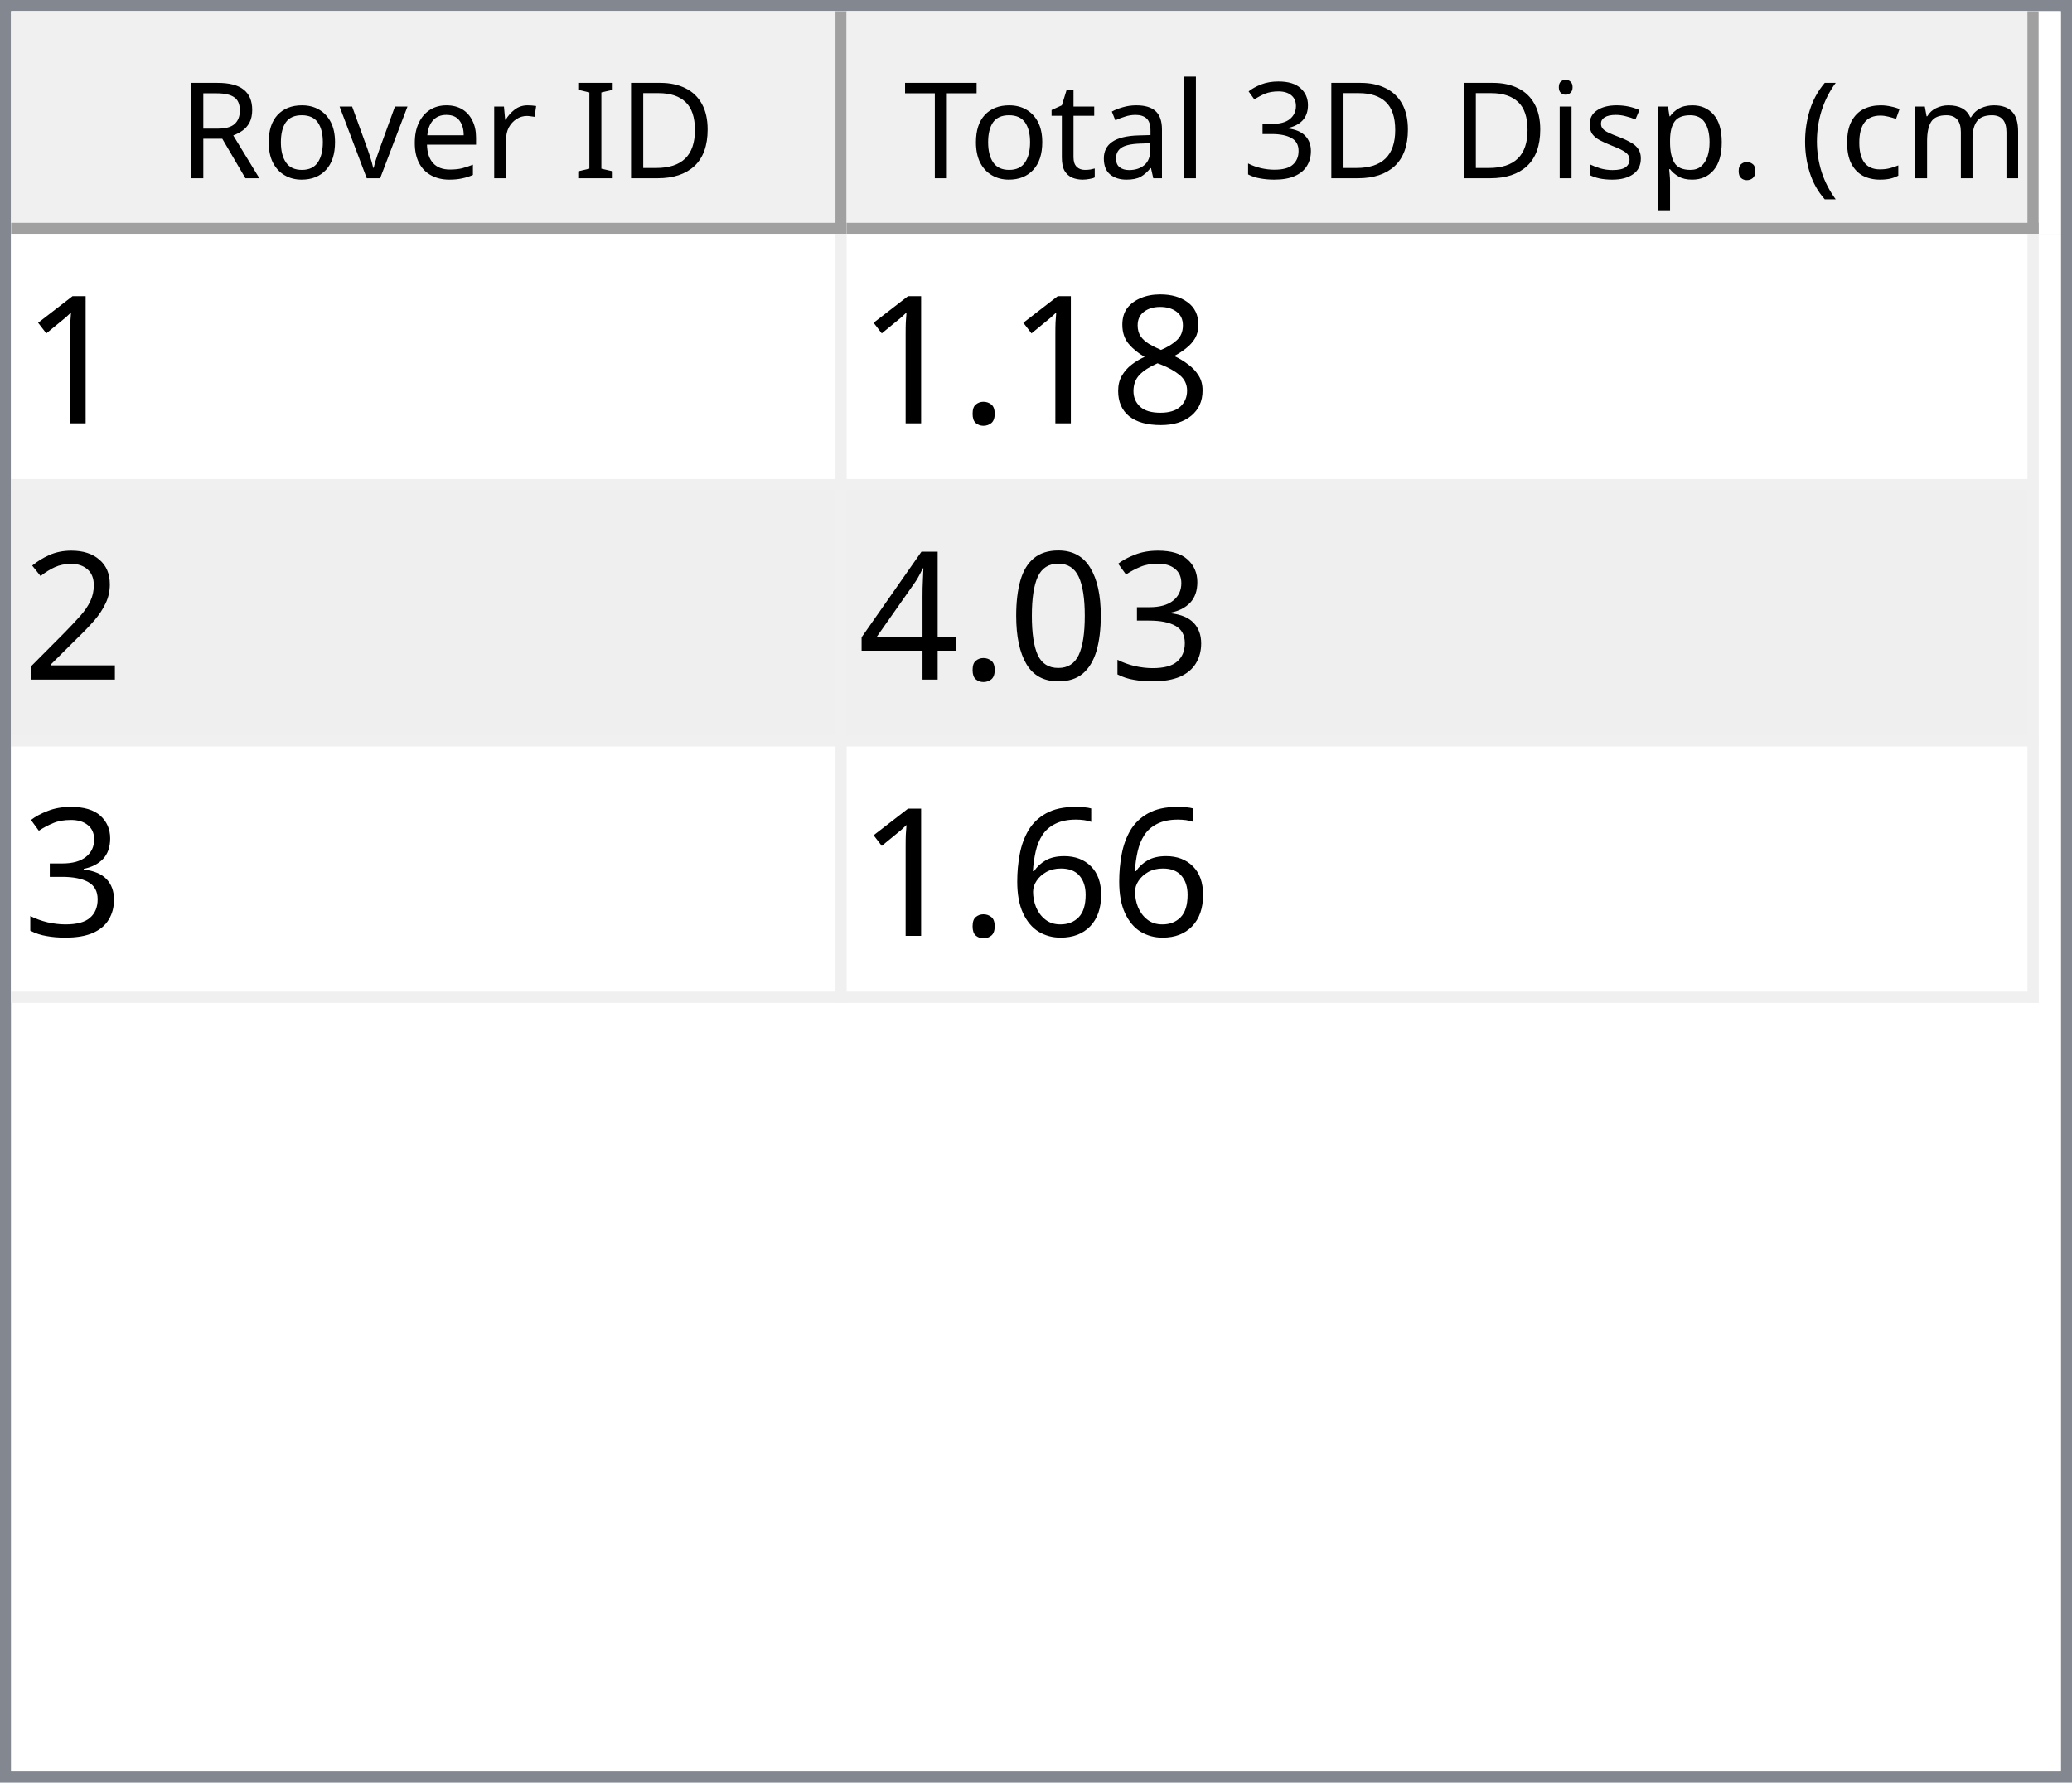
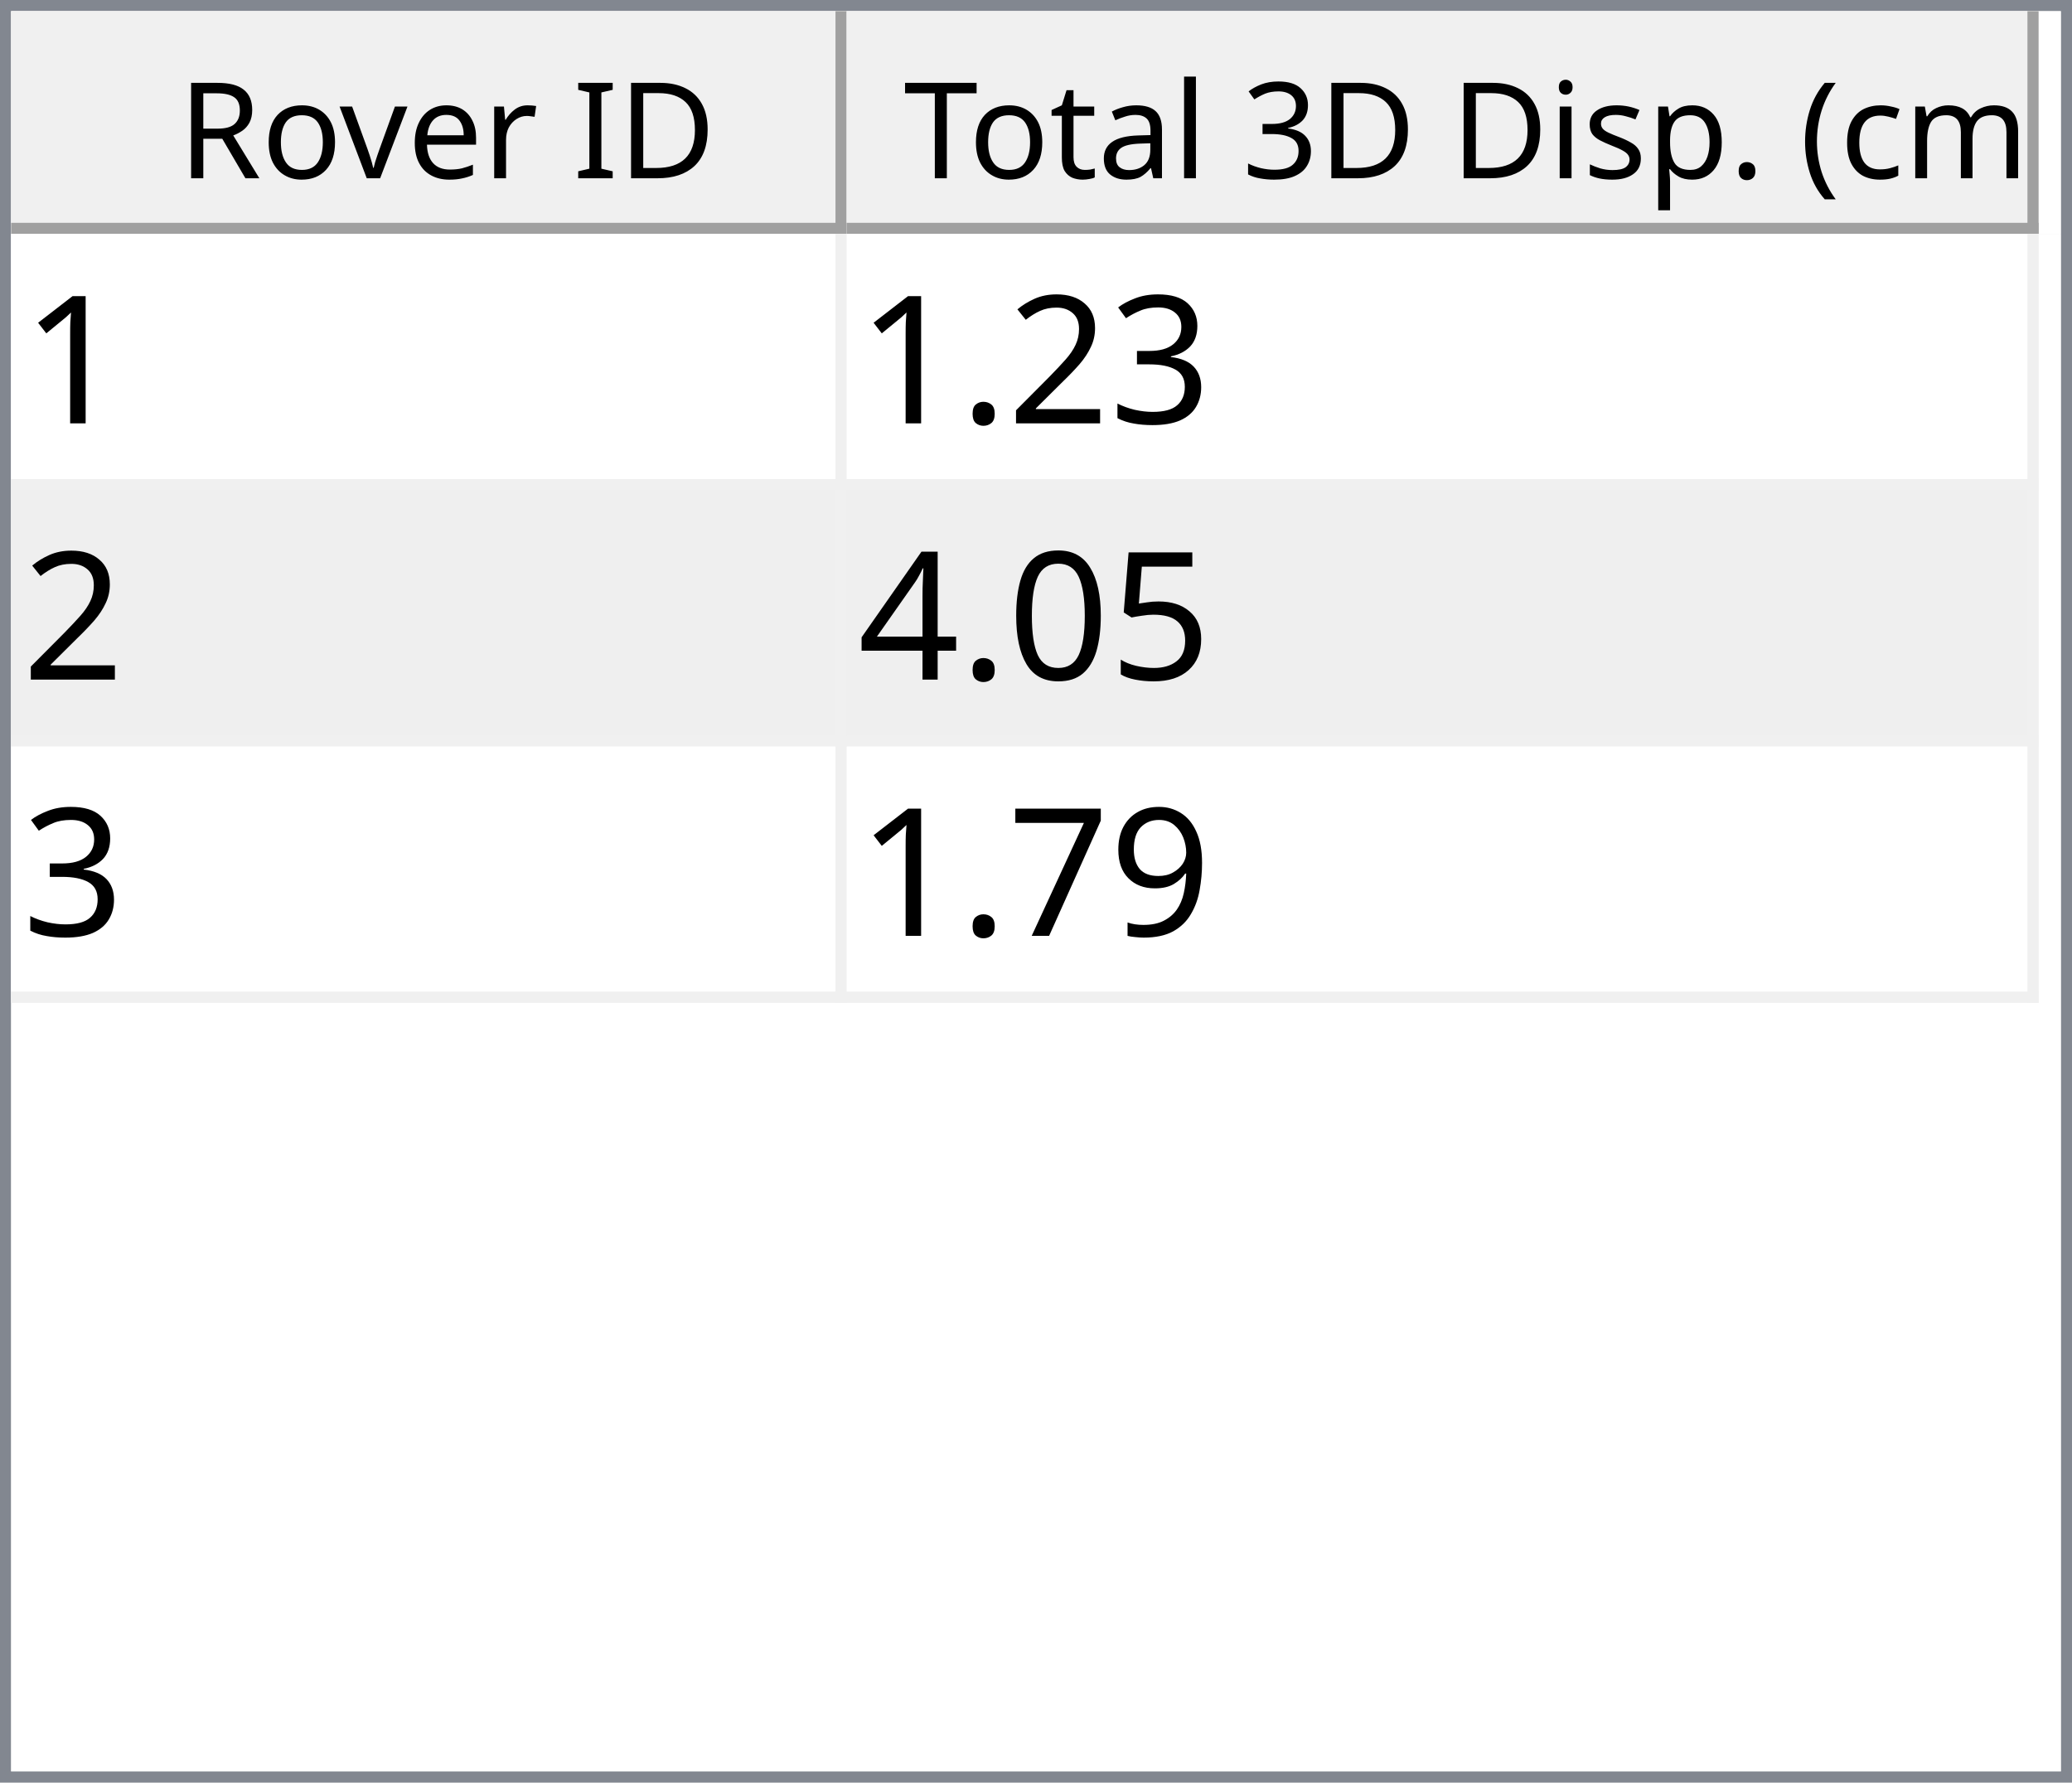
<svg xmlns="http://www.w3.org/2000/svg" style="fill-opacity:1; color-rendering:auto; color-interpolation:auto; text-rendering:auto; stroke:black; stroke-linecap:square; stroke-miterlimit:10; shape-rendering:auto; stroke-opacity:1; fill:black; stroke-dasharray:none; font-weight:normal; stroke-width:1; font-family:'Dialog'; font-style:normal; stroke-linejoin:miter; font-size:12px; stroke-dashoffset:0; image-rendering:auto;" width="186" height="160">
  <defs id="genericDefs" />
  <g>
    <defs id="defs1">
      <clipPath clipPathUnits="userSpaceOnUse" id="clipPath1">
        <path d="M0 0 L186 0 L186 160 L0 160 L0 0 Z" />
      </clipPath>
      <clipPath clipPathUnits="userSpaceOnUse" id="clipPath2">
        <path d="M0 0 L0 160 L186 160 L186 0 Z" />
      </clipPath>
      <clipPath clipPathUnits="userSpaceOnUse" id="clipPath3">
        <path d="M0 0 L0 20 L184 20 L184 0 Z" />
      </clipPath>
      <clipPath clipPathUnits="userSpaceOnUse" id="clipPath4">
        <path d="M0 0 L0 20 L75 20 L75 0 Z" />
      </clipPath>
      <clipPath clipPathUnits="userSpaceOnUse" id="clipPath5">
        <path d="M1 1 L1 19 L74 19 L74 1 Z" />
      </clipPath>
      <clipPath clipPathUnits="userSpaceOnUse" id="clipPath6">
        <path d="M0 0 L0 18 L73 18 L73 0 Z" />
      </clipPath>
      <clipPath clipPathUnits="userSpaceOnUse" id="clipPath7">
        <path d="M-0.5 -0.5 L-0.5 19.5 L74.5 19.5 L74.5 -0.5 Z" />
      </clipPath>
      <clipPath clipPathUnits="userSpaceOnUse" id="clipPath8">
        <path d="M0 0 L0 20 L107 20 L107 0 Z" />
      </clipPath>
      <clipPath clipPathUnits="userSpaceOnUse" id="clipPath9">
        <path d="M1 1 L1 19 L106 19 L106 1 Z" />
      </clipPath>
      <clipPath clipPathUnits="userSpaceOnUse" id="clipPath10">
        <path d="M0 0 L0 18 L105 18 L105 0 Z" />
      </clipPath>
      <clipPath clipPathUnits="userSpaceOnUse" id="clipPath11">
        <path d="M-0.5 -0.5 L-0.5 19.5 L106.5 19.5 L106.5 -0.5 Z" />
      </clipPath>
      <clipPath clipPathUnits="userSpaceOnUse" id="clipPath12">
        <path d="M0 0 L0 138 L184 138 L184 0 Z" />
      </clipPath>
      <clipPath clipPathUnits="userSpaceOnUse" id="clipPath13">
        <path d="M0 0 L0 69 L182 69 L182 0 Z" />
      </clipPath>
      <clipPath clipPathUnits="userSpaceOnUse" id="clipPath14">
        <path d="M-0.5 -0.5 L-0.5 68.5 L181.5 68.5 L181.5 -0.5 Z" />
      </clipPath>
      <clipPath clipPathUnits="userSpaceOnUse" id="clipPath15">
        <path d="M0 0 L0 22 L74 22 L74 0 Z" />
      </clipPath>
      <clipPath clipPathUnits="userSpaceOnUse" id="clipPath16">
        <path d="M0 0 L0 22 L106 22 L106 0 Z" />
      </clipPath>
      <font horiz-adv-x="64.551" id="font1">
        <font-face ascent="107.91" descent="25.098" units-per-em="100" style="font-style:normal; font-family:Segoe UI; font-weight:normal;" />
        <missing-glyph horiz-adv-x="64.551" d="M8.109 0 L8.109 68.266 L56.453 68.266 L56.453 0 L8.109 0 ZM15.328 7.234 L49.219 7.234 L49.219 61.031 L15.328 61.031 L15.328 7.234 Z" />
        <glyph unicode="D" horiz-adv-x="70.117" d="M9.188 0 L9.188 70.016 L28.516 70.016 Q65.531 70.016 65.531 35.891 Q65.531 19.672 55.25 9.836 Q44.969 0 27.734 0 L9.188 0 ZM17.391 62.594 L17.391 7.422 L27.828 7.422 Q41.609 7.422 49.273 14.797 Q56.938 22.172 56.938 35.688 Q56.938 62.594 28.328 62.594 L17.391 62.594 Z" />
        <glyph unicode="I" horiz-adv-x="26.611" d="M17.391 0 L9.188 0 L9.188 70.016 L17.391 70.016 L17.391 0 Z" />
        <glyph unicode=" " horiz-adv-x="27.393" d="" />
        <glyph unicode="r" horiz-adv-x="34.766" d="M34.188 41.891 Q32.078 43.5 28.125 43.5 Q23 43.5 19.555 38.672 Q16.109 33.844 16.109 25.484 L16.109 0 L8.109 0 L8.109 50 L16.109 50 L16.109 39.703 L16.312 39.703 Q18.016 44.969 21.531 47.922 Q25.047 50.875 29.391 50.875 Q32.516 50.875 34.188 50.203 L34.188 41.891 Z" />
        <glyph unicode="e" horiz-adv-x="52.295" d="M48.297 23 L12.984 23 Q13.188 14.656 17.484 10.109 Q21.781 5.562 29.297 5.562 Q37.75 5.562 44.828 11.141 L44.828 3.609 Q38.234 -1.172 27.391 -1.172 Q16.797 -1.172 10.742 5.641 Q4.688 12.453 4.688 24.812 Q4.688 36.469 11.305 43.82 Q17.922 51.172 27.734 51.172 Q37.547 51.172 42.922 44.828 Q48.297 38.484 48.297 27.203 L48.297 23 ZM40.094 29.781 Q40.047 36.719 36.75 40.578 Q33.453 44.438 27.594 44.438 Q21.922 44.438 17.969 40.383 Q14.016 36.328 13.094 29.781 L40.094 29.781 Z" />
        <glyph unicode="v" horiz-adv-x="47.9" d="M47.406 50 L27.484 0 L19.625 0 L0.688 50 L9.469 50 L22.172 13.672 Q23.578 9.672 23.922 6.688 L24.125 6.688 Q24.609 10.453 25.688 13.484 L38.969 50 L47.406 50 Z" />
        <glyph unicode="o" horiz-adv-x="58.594" d="M29 -1.172 Q17.922 -1.172 11.305 5.836 Q4.688 12.844 4.688 24.422 Q4.688 37.016 11.57 44.094 Q18.453 51.172 30.172 51.172 Q41.359 51.172 47.633 44.289 Q53.906 37.406 53.906 25.203 Q53.906 13.234 47.141 6.031 Q40.375 -1.172 29 -1.172 ZM29.594 44.438 Q21.875 44.438 17.383 39.188 Q12.891 33.938 12.891 24.703 Q12.891 15.828 17.43 10.695 Q21.969 5.562 29.594 5.562 Q37.359 5.562 41.531 10.594 Q45.703 15.625 45.703 24.906 Q45.703 34.281 41.531 39.359 Q37.359 44.438 29.594 44.438 Z" />
        <glyph unicode="R" horiz-adv-x="59.814" d="M59.375 0 L49.609 0 L37.891 19.625 Q36.281 22.359 34.766 24.289 Q33.25 26.219 31.664 27.438 Q30.078 28.656 28.25 29.219 Q26.422 29.781 24.125 29.781 L17.391 29.781 L17.391 0 L9.188 0 L9.188 70.016 L30.078 70.016 Q34.672 70.016 38.555 68.867 Q42.438 67.719 45.289 65.375 Q48.141 63.031 49.758 59.547 Q51.375 56.062 51.375 51.375 Q51.375 47.703 50.273 44.656 Q49.172 41.609 47.148 39.211 Q45.125 36.812 42.266 35.133 Q39.406 33.453 35.844 32.516 L35.844 32.328 Q37.594 31.547 38.891 30.547 Q40.188 29.547 41.359 28.18 Q42.531 26.812 43.68 25.078 Q44.828 23.344 46.234 21.047 L59.375 0 ZM17.391 62.594 L17.391 37.203 L28.516 37.203 Q31.594 37.203 34.203 38.133 Q36.812 39.062 38.719 40.797 Q40.625 42.531 41.703 45.047 Q42.781 47.562 42.781 50.688 Q42.781 56.297 39.141 59.445 Q35.5 62.594 28.609 62.594 L17.391 62.594 Z" />
        <glyph unicode=")" horiz-adv-x="30.176" d="M8.297 -15.922 L1.172 -15.922 Q16.406 2.344 16.406 26.812 Q16.406 51.469 1.078 70.016 L8.297 70.016 Q23.531 52.156 23.531 26.703 Q23.531 1.375 8.297 -15.922 Z" />
        <glyph unicode="m" horiz-adv-x="86.133" d="M79.109 0 L71.094 0 L71.094 28.719 Q71.094 37.016 68.531 40.727 Q65.969 44.438 59.906 44.438 Q54.781 44.438 51.195 39.75 Q47.609 35.062 47.609 28.516 L47.609 0 L39.594 0 L39.594 29.688 Q39.594 44.438 28.219 44.438 Q22.953 44.438 19.531 40.016 Q16.109 35.594 16.109 28.516 L16.109 0 L8.109 0 L8.109 50 L16.109 50 L16.109 42.094 L16.312 42.094 Q21.625 51.172 31.844 51.172 Q36.969 51.172 40.773 48.312 Q44.578 45.453 46 40.828 Q51.562 51.172 62.594 51.172 Q79.109 51.172 79.109 30.812 L79.109 0 Z" />
        <glyph unicode="c" horiz-adv-x="46.191" d="M42.188 2.297 Q36.422 -1.172 28.516 -1.172 Q17.828 -1.172 11.258 5.789 Q4.688 12.75 4.688 23.828 Q4.688 36.188 11.766 43.68 Q18.844 51.172 30.672 51.172 Q37.25 51.172 42.281 48.734 L42.281 40.531 Q36.719 44.438 30.375 44.438 Q22.703 44.438 17.797 38.945 Q12.891 33.453 12.891 24.516 Q12.891 15.719 17.508 10.641 Q22.125 5.562 29.891 5.562 Q36.422 5.562 42.188 9.906 L42.188 2.297 Z" />
        <glyph unicode="(" horiz-adv-x="30.176" d="M29.109 -15.922 L21.969 -15.922 Q6.844 1.375 6.844 26.703 Q6.844 52.156 21.969 70.016 L29.203 70.016 Q13.875 51.469 13.875 26.812 Q13.875 2.344 29.109 -15.922 Z" />
        <glyph unicode="." horiz-adv-x="21.68" d="M10.891 -1.078 Q8.641 -1.078 7.055 0.539 Q5.469 2.156 5.469 4.391 Q5.469 6.641 7.055 8.273 Q8.641 9.906 10.891 9.906 Q13.188 9.906 14.797 8.273 Q16.406 6.641 16.406 4.391 Q16.406 2.156 14.797 0.539 Q13.188 -1.078 10.891 -1.078 Z" />
        <glyph unicode="p" horiz-adv-x="58.789" d="M16.312 7.234 L16.109 7.234 L16.109 -23 L8.109 -23 L8.109 50 L16.109 50 L16.109 41.219 L16.312 41.219 Q22.219 51.172 33.594 51.172 Q43.266 51.172 48.688 44.461 Q54.109 37.75 54.109 26.469 Q54.109 13.922 48 6.375 Q41.891 -1.172 31.297 -1.172 Q21.578 -1.172 16.312 7.234 ZM16.109 27.391 L16.109 20.406 Q16.109 14.203 20.141 9.883 Q24.172 5.562 30.375 5.562 Q37.641 5.562 41.773 11.133 Q45.906 16.703 45.906 26.609 Q45.906 34.969 42.047 39.703 Q38.188 44.438 31.594 44.438 Q24.609 44.438 20.359 39.578 Q16.109 34.719 16.109 27.391 Z" />
        <glyph unicode="s" horiz-adv-x="42.432" d="M5.078 1.812 L5.078 10.406 Q11.625 5.562 19.484 5.562 Q30.031 5.562 30.031 12.594 Q30.031 14.594 29.125 15.992 Q28.219 17.391 26.68 18.461 Q25.141 19.531 23.07 20.383 Q21 21.234 18.609 22.172 Q15.281 23.484 12.766 24.828 Q10.25 26.172 8.57 27.859 Q6.891 29.547 6.031 31.695 Q5.172 33.844 5.172 36.719 Q5.172 40.234 6.789 42.945 Q8.406 45.656 11.086 47.484 Q13.766 49.312 17.211 50.242 Q20.656 51.172 24.312 51.172 Q30.812 51.172 35.938 48.922 L35.938 40.828 Q30.422 44.438 23.25 44.438 Q21 44.438 19.195 43.922 Q17.391 43.406 16.094 42.477 Q14.797 41.547 14.086 40.258 Q13.375 38.969 13.375 37.406 Q13.375 35.453 14.086 34.133 Q14.797 32.812 16.164 31.789 Q17.531 30.766 19.484 29.938 Q21.438 29.109 23.922 28.125 Q27.25 26.859 29.883 25.516 Q32.516 24.172 34.375 22.484 Q36.234 20.797 37.234 18.602 Q38.234 16.406 38.234 13.375 Q38.234 9.672 36.602 6.938 Q34.969 4.203 32.234 2.398 Q29.5 0.594 25.93 -0.289 Q22.359 -1.172 18.453 -1.172 Q10.75 -1.172 5.078 1.812 Z" />
        <glyph unicode="i" horiz-adv-x="24.219" d="M12.203 62.703 Q10.062 62.703 8.547 64.164 Q7.031 65.625 7.031 67.875 Q7.031 70.125 8.547 71.609 Q10.062 73.094 12.203 73.094 Q14.406 73.094 15.945 71.609 Q17.484 70.125 17.484 67.875 Q17.484 65.719 15.945 64.211 Q14.406 62.703 12.203 62.703 ZM16.109 0 L8.109 0 L8.109 50 L16.109 50 L16.109 0 Z" />
        <glyph unicode="3" horiz-adv-x="53.906" d="M46.531 19.828 Q46.531 15.094 44.75 11.211 Q42.969 7.328 39.719 4.57 Q36.469 1.812 31.93 0.297 Q27.391 -1.219 21.922 -1.219 Q11.922 -1.219 6 2.594 L6 11.188 Q13.094 5.609 22.219 5.609 Q25.875 5.609 28.828 6.539 Q31.781 7.469 33.906 9.227 Q36.031 10.984 37.18 13.477 Q38.328 15.969 38.328 19.094 Q38.328 32.812 18.797 32.812 L12.984 32.812 L12.984 39.594 L18.5 39.594 Q35.797 39.594 35.797 52.484 Q35.797 64.406 22.609 64.406 Q15.188 64.406 8.688 59.422 L8.688 67.188 Q15.375 71.188 24.609 71.188 Q29 71.188 32.57 69.969 Q36.141 68.75 38.68 66.555 Q41.219 64.359 42.609 61.281 Q44 58.203 44 54.5 Q44 40.672 30.031 36.719 L30.031 36.531 Q33.594 36.141 36.625 34.797 Q39.656 33.453 41.852 31.305 Q44.047 29.156 45.289 26.25 Q46.531 23.344 46.531 19.828 Z" />
        <glyph unicode="l" horiz-adv-x="24.219" d="M16.109 0 L8.109 0 L8.109 74.031 L16.109 74.031 L16.109 0 Z" />
        <glyph unicode="a" horiz-adv-x="50.879" d="M43.891 0 L35.891 0 L35.891 7.812 L35.688 7.812 Q30.469 -1.172 20.312 -1.172 Q12.844 -1.172 8.617 2.781 Q4.391 6.734 4.391 13.281 Q4.391 27.297 20.906 29.594 L35.891 31.688 Q35.891 44.438 25.594 44.438 Q16.547 44.438 9.281 38.281 L9.281 46.484 Q16.656 51.172 26.266 51.172 Q43.891 51.172 43.891 32.516 L43.891 0 ZM35.891 25.297 L23.828 23.641 Q18.266 22.859 15.43 20.875 Q12.594 18.891 12.594 13.875 Q12.594 10.203 15.211 7.883 Q17.828 5.562 22.172 5.562 Q28.125 5.562 32.008 9.742 Q35.891 13.922 35.891 20.312 L35.891 25.297 Z" />
        <glyph unicode="t" horiz-adv-x="33.887" d="M31.297 0.484 Q28.469 -1.078 23.828 -1.078 Q10.688 -1.078 10.688 13.578 L10.688 43.172 L2.094 43.172 L2.094 50 L10.688 50 L10.688 62.203 L18.703 64.797 L18.703 50 L31.297 50 L31.297 43.172 L18.703 43.172 L18.703 14.984 Q18.703 9.969 20.414 7.82 Q22.125 5.672 26.078 5.672 Q29.109 5.672 31.297 7.328 L31.297 0.484 Z" />
        <glyph unicode="T" horiz-adv-x="52.393" d="M50.594 62.594 L30.375 62.594 L30.375 0 L22.172 0 L22.172 62.594 L2 62.594 L2 70.016 L50.594 70.016 L50.594 62.594 Z" />
      </font>
      <font horiz-adv-x="75.0" id="font2">
        <font-face ascent="100.537" descent="21.973" units-per-em="100" style="font-style:normal; font-family:sans-serif; font-weight:normal;" />
        <missing-glyph horiz-adv-x="75.0" d="M12.5 0 L12.5 62.5 L62.5 62.5 L62.5 0 L12.5 0 ZM14.062 1.562 L60.938 1.562 L60.938 60.938 L14.062 60.938 L14.062 1.562 Z" />
        <glyph unicode="1" horiz-adv-x="55.615" d="M37.25 0 L28.469 0 L28.469 56 Q25.297 52.984 20.141 49.953 Q14.984 46.922 10.891 45.406 L10.891 53.906 Q18.266 57.375 23.781 62.305 Q29.297 67.234 31.594 71.875 L37.25 71.875 L37.25 0 Z" />
-         <glyph unicode="8" horiz-adv-x="55.615" d="M17.672 38.812 Q12.203 40.828 9.57 44.539 Q6.938 48.25 6.938 53.422 Q6.938 61.234 12.555 66.555 Q18.172 71.875 27.484 71.875 Q36.859 71.875 42.578 66.43 Q48.297 60.984 48.297 53.172 Q48.297 48.188 45.68 44.508 Q43.062 40.828 37.75 38.812 Q44.344 36.672 47.781 31.883 Q51.219 27.094 51.219 20.453 Q51.219 11.281 44.727 5.031 Q38.234 -1.219 27.641 -1.219 Q17.047 -1.219 10.547 5.055 Q4.047 11.328 4.047 20.703 Q4.047 27.688 7.594 32.398 Q11.141 37.109 17.672 38.812 ZM15.922 53.719 Q15.922 48.641 19.195 45.414 Q22.469 42.188 27.688 42.188 Q32.766 42.188 36.016 45.383 Q39.266 48.578 39.266 53.219 Q39.266 58.062 35.914 61.359 Q32.562 64.656 27.594 64.656 Q22.562 64.656 19.242 61.43 Q15.922 58.203 15.922 53.719 ZM13.094 20.656 Q13.094 16.891 14.875 13.375 Q16.656 9.859 20.172 7.93 Q23.688 6 27.734 6 Q34.031 6 38.133 10.055 Q42.234 14.109 42.234 20.359 Q42.234 26.703 38.016 30.859 Q33.797 35.016 27.438 35.016 Q21.234 35.016 17.164 30.914 Q13.094 26.812 13.094 20.656 Z" />
+         <glyph unicode="3" horiz-adv-x="55.615" d="M4.203 18.891 L12.984 20.062 Q14.5 12.594 18.141 9.297 Q21.781 6 27 6 Q33.203 6 37.477 10.297 Q41.75 14.594 41.75 20.953 Q41.75 27 37.797 30.93 Q33.844 34.859 27.734 34.859 Q25.25 34.859 21.531 33.891 L22.516 41.609 Q23.391 41.5 23.922 41.5 Q29.547 41.5 34.039 44.43 Q38.531 47.359 38.531 53.469 Q38.531 58.297 35.258 61.477 Q31.984 64.656 26.812 64.656 Q21.688 64.656 18.266 61.43 Q14.844 58.203 13.875 51.766 L5.078 53.328 Q6.688 62.156 12.398 67.016 Q18.109 71.875 26.609 71.875 Q32.469 71.875 37.398 69.359 Q42.328 66.844 44.945 62.5 Q47.562 58.156 47.562 53.266 Q47.562 48.641 45.07 44.828 Q42.578 41.016 37.703 38.766 Q44.047 37.312 47.562 32.695 Q51.078 28.078 51.078 21.141 Q51.078 11.766 44.242 5.25 Q37.406 -1.266 26.953 -1.266 Q17.531 -1.266 11.305 4.352 Q5.078 9.969 4.203 18.891 Z" />
+         <glyph unicode="2" horiz-adv-x="55.615" d="M50.344 8.453 L50.344 0 L3.031 0 Q2.938 3.172 4.047 6.109 Q5.859 10.938 9.836 15.625 Q13.812 20.312 21.344 26.469 Q33.016 36.031 37.117 41.625 Q41.219 47.219 41.219 52.203 Q41.219 57.422 37.477 61.008 Q33.734 64.594 27.734 64.594 Q21.391 64.594 17.578 60.789 Q13.766 56.984 13.719 50.25 L4.688 51.172 Q5.609 61.281 11.664 66.578 Q17.719 71.875 27.938 71.875 Q38.234 71.875 44.242 66.164 Q50.25 60.453 50.25 52 Q50.25 47.703 48.492 43.555 Q46.734 39.406 42.656 34.812 Q38.578 30.219 29.109 22.219 Q21.188 15.578 18.945 13.211 Q16.703 10.844 15.234 8.453 L50.344 8.453 Z" />
        <glyph unicode="." horiz-adv-x="27.783" d="M9.078 0 L9.078 10.016 L19.094 10.016 L19.094 0 L9.078 0 Z" />
-         <glyph unicode="2" horiz-adv-x="55.615" d="M50.344 8.453 L50.344 0 L3.031 0 Q2.938 3.172 4.047 6.109 Q5.859 10.938 9.836 15.625 Q13.812 20.312 21.344 26.469 Q33.016 36.031 37.117 41.625 Q41.219 47.219 41.219 52.203 Q41.219 57.422 37.477 61.008 Q33.734 64.594 27.734 64.594 Q21.391 64.594 17.578 60.789 Q13.766 56.984 13.719 50.25 L4.688 51.172 Q5.609 61.281 11.664 66.578 Q17.719 71.875 27.938 71.875 Q38.234 71.875 44.242 66.164 Q50.25 60.453 50.25 52 Q50.25 47.703 48.492 43.555 Q46.734 39.406 42.656 34.812 Q38.578 30.219 29.109 22.219 Q21.188 15.578 18.945 13.211 Q16.703 10.844 15.234 8.453 L50.344 8.453 Z" />
-         <glyph unicode="3" horiz-adv-x="55.615" d="M4.203 18.891 L12.984 20.062 Q14.5 12.594 18.141 9.297 Q21.781 6 27 6 Q33.203 6 37.477 10.297 Q41.75 14.594 41.75 20.953 Q41.75 27 37.797 30.93 Q33.844 34.859 27.734 34.859 Q25.25 34.859 21.531 33.891 L22.516 41.609 Q23.391 41.5 23.922 41.5 Q29.547 41.5 34.039 44.43 Q38.531 47.359 38.531 53.469 Q38.531 58.297 35.258 61.477 Q31.984 64.656 26.812 64.656 Q21.688 64.656 18.266 61.43 Q14.844 58.203 13.875 51.766 L5.078 53.328 Q6.688 62.156 12.398 67.016 Q18.109 71.875 26.609 71.875 Q32.469 71.875 37.398 69.359 Q42.328 66.844 44.945 62.5 Q47.562 58.156 47.562 53.266 Q47.562 48.641 45.07 44.828 Q42.578 41.016 37.703 38.766 Q44.047 37.312 47.562 32.695 Q51.078 28.078 51.078 21.141 Q51.078 11.766 44.242 5.25 Q37.406 -1.266 26.953 -1.266 Q17.531 -1.266 11.305 4.352 Q5.078 9.969 4.203 18.891 Z" />
+         <glyph unicode="5" horiz-adv-x="55.615" d="M4.156 18.75 L13.375 19.531 Q14.406 12.797 18.141 9.398 Q21.875 6 27.156 6 Q33.5 6 37.891 10.789 Q42.281 15.578 42.281 23.484 Q42.281 31 38.062 35.352 Q33.844 39.703 27 39.703 Q22.75 39.703 19.336 37.773 Q15.922 35.844 13.969 32.766 L5.719 33.844 L12.641 70.609 L48.25 70.609 L48.25 62.203 L19.672 62.203 L15.828 42.969 Q22.266 47.469 29.344 47.469 Q38.719 47.469 45.164 40.969 Q51.609 34.469 51.609 24.266 Q51.609 14.547 45.953 7.469 Q39.062 -1.219 27.156 -1.219 Q17.391 -1.219 11.211 4.25 Q5.031 9.719 4.156 18.75 Z" />
        <glyph unicode="0" horiz-adv-x="55.615" d="M4.156 35.297 Q4.156 48 6.766 55.742 Q9.375 63.484 14.523 67.68 Q19.672 71.875 27.484 71.875 Q33.25 71.875 37.594 69.555 Q41.938 67.234 44.773 62.867 Q47.609 58.5 49.219 52.227 Q50.828 45.953 50.828 35.297 Q50.828 22.703 48.242 14.969 Q45.656 7.234 40.508 3.008 Q35.359 -1.219 27.484 -1.219 Q17.141 -1.219 11.234 6.203 Q4.156 15.141 4.156 35.297 ZM13.188 35.297 Q13.188 17.672 17.312 11.836 Q21.438 6 27.484 6 Q33.547 6 37.672 11.859 Q41.797 17.719 41.797 35.297 Q41.797 52.984 37.672 58.789 Q33.547 64.594 27.391 64.594 Q21.344 64.594 17.719 59.469 Q13.188 52.938 13.188 35.297 Z" />
        <glyph unicode="4" horiz-adv-x="55.615" d="M32.328 0 L32.328 17.141 L1.266 17.141 L1.266 25.203 L33.938 71.578 L41.109 71.578 L41.109 25.203 L50.781 25.203 L50.781 17.141 L41.109 17.141 L41.109 0 L32.328 0 ZM32.328 25.203 L32.328 57.469 L9.906 25.203 L32.328 25.203 Z" />
-         <glyph unicode="6" horiz-adv-x="55.615" d="M49.75 54.047 L41.016 53.375 Q39.844 58.547 37.703 60.891 Q34.125 64.656 28.906 64.656 Q24.703 64.656 21.531 62.312 Q17.391 59.281 14.992 53.469 Q12.594 47.656 12.5 36.922 Q15.672 41.75 20.266 44.094 Q24.859 46.438 29.891 46.438 Q38.672 46.438 44.852 39.969 Q51.031 33.5 51.031 23.25 Q51.031 16.5 48.125 10.719 Q45.219 4.938 40.141 1.859 Q35.062 -1.219 28.609 -1.219 Q17.625 -1.219 10.695 6.859 Q3.766 14.938 3.766 33.5 Q3.766 54.25 11.422 63.672 Q18.109 71.875 29.438 71.875 Q37.891 71.875 43.289 67.141 Q48.688 62.406 49.75 54.047 ZM13.875 23.188 Q13.875 18.656 15.797 14.508 Q17.719 10.359 21.188 8.18 Q24.656 6 28.469 6 Q34.031 6 38.039 10.492 Q42.047 14.984 42.047 22.703 Q42.047 30.125 38.086 34.398 Q34.125 38.672 28.125 38.672 Q22.172 38.672 18.023 34.398 Q13.875 30.125 13.875 23.188 Z" />
+         <glyph unicode="9" horiz-adv-x="55.615" d="M5.469 16.547 L13.922 17.328 Q14.984 11.375 18.016 8.688 Q21.047 6 25.781 6 Q29.828 6 32.883 7.859 Q35.938 9.719 37.891 12.82 Q39.844 15.922 41.164 21.195 Q42.484 26.469 42.484 31.938 Q42.484 32.516 42.438 33.688 Q39.797 29.5 35.234 26.883 Q30.672 24.266 25.344 24.266 Q16.453 24.266 10.305 30.711 Q4.156 37.156 4.156 47.703 Q4.156 58.594 10.578 65.234 Q17 71.875 26.656 71.875 Q33.641 71.875 39.43 68.117 Q45.219 64.359 48.219 57.398 Q51.219 50.438 51.219 37.25 Q51.219 23.531 48.242 15.406 Q45.266 7.281 39.383 3.031 Q33.5 -1.219 25.594 -1.219 Q17.188 -1.219 11.867 3.445 Q6.547 8.109 5.469 16.547 ZM41.453 48.141 Q41.453 55.719 37.43 60.156 Q33.406 64.594 27.734 64.594 Q21.875 64.594 17.531 59.812 Q13.188 55.031 13.188 47.406 Q13.188 40.578 17.312 36.305 Q21.438 32.031 27.484 32.031 Q33.594 32.031 37.523 36.305 Q41.453 40.578 41.453 48.141 Z" />
+         <glyph unicode="7" horiz-adv-x="55.615" d="M4.734 62.203 L4.734 70.656 L51.078 70.656 L51.078 63.812 Q44.234 56.547 37.523 44.484 Q30.812 32.422 27.156 19.672 Q24.516 10.688 23.781 0 L14.75 0 Q14.891 8.453 18.062 20.414 Q21.234 32.375 27.172 43.484 Q33.109 54.594 39.797 62.203 L4.734 62.203 Z" />
      </font>
    </defs>
    <g style="fill:white; stroke:white;">
      <rect x="0" y="0" width="186" style="clip-path:url(#clipPath1); stroke:none;" height="160" />
    </g>
    <g style="fill:white; text-rendering:optimizeSpeed; color-rendering:optimizeSpeed; image-rendering:optimizeSpeed; shape-rendering:crispEdges; stroke:white; color-interpolation:sRGB;">
      <rect x="0" width="186" height="160" y="0" style="stroke:none;" />
      <path style="stroke:none;" d="M0 160 L186 160 L186 0 L0 0 Z" />
    </g>
    <g style="fill:rgb(240,240,240); font-family:'Segoe UI'; stroke:rgb(240,240,240);">
      <rect x="0" y="0" width="186" style="clip-path:url(#clipPath2); stroke:none;" height="160" />
    </g>
    <g style="fill:rgb(130,135,144); font-family:'Segoe UI'; stroke:rgb(130,135,144);">
      <path d="M0 0 L186 0 L186 160 L0 160 L0 0 ZM1 1 L185 1 L185 159 L1 159 L1 1 Z" style="fill-rule:evenodd; clip-path:url(#clipPath2); stroke:none;" />
    </g>
    <g style="fill:white; font-family:'Segoe UI'; stroke:white;" transform="translate(1,1)">
      <rect x="0" y="0" width="184" style="clip-path:url(#clipPath3); stroke:none;" height="20" />
    </g>
    <g style="fill:rgb(240,240,240); font-family:'Segoe UI'; stroke:rgb(240,240,240);" transform="translate(1,1)">
      <rect x="0" y="0" width="75" style="clip-path:url(#clipPath4); stroke:none;" height="20" />
    </g>
    <g style="font-family:'Segoe UI';" transform="translate(2,2)">
      <text x="14" xml:space="preserve" y="14" style="clip-path:url(#clipPath6); stroke:none;">Rover ID</text>
    </g>
    <g style="fill:rgb(160,160,160); font-family:'Segoe UI'; stroke:rgb(160,160,160); stroke-linejoin:bevel;" transform="translate(1.5,1.5)">
      <line x1="74" x2="74" y1="0" style="fill:none; clip-path:url(#clipPath7);" y2="19" />
    </g>
    <g style="fill:rgb(160,160,160); font-family:'Segoe UI'; stroke:rgb(160,160,160); stroke-linejoin:bevel;" transform="matrix(1,0,0,1,1,1) translate(0.5,0.5)">
      <line x1="0" x2="74" y1="19" style="fill:none; clip-path:url(#clipPath7);" y2="19" />
    </g>
    <g style="fill:rgb(240,240,240); font-family:'Segoe UI'; stroke:rgb(240,240,240);" transform="translate(76,1)">
      <rect x="0" y="0" width="107" style="clip-path:url(#clipPath8); stroke:none;" height="20" />
    </g>
    <g style="font-family:'Segoe UI';" transform="translate(77,2)">
      <text x="1" xml:space="preserve" y="14" style="clip-path:url(#clipPath10); stroke:none;"> Total 3D Disp. (cm)</text>
    </g>
    <g style="fill:rgb(160,160,160); font-family:'Segoe UI'; stroke:rgb(160,160,160); stroke-linejoin:bevel;" transform="translate(76.5,1.5)">
      <line x1="106" x2="106" y1="0" style="fill:none; clip-path:url(#clipPath11);" y2="19" />
    </g>
    <g style="fill:rgb(160,160,160); font-family:'Segoe UI'; stroke:rgb(160,160,160); stroke-linejoin:bevel;" transform="matrix(1,0,0,1,76,1) translate(0.5,0.5)">
      <line x1="0" x2="106" y1="19" style="fill:none; clip-path:url(#clipPath11);" y2="19" />
    </g>
    <g style="fill:white; font-family:'Segoe UI'; stroke:white;" transform="translate(1,21)">
      <rect x="0" y="0" width="184" style="clip-path:url(#clipPath12); stroke:none;" height="138" />
    </g>
    <g style="fill:rgb(240,240,240); font-size:16px; font-family:sans-serif; stroke:rgb(240,240,240);" transform="translate(1,21)">
      <rect x="0" y="0" width="182" style="clip-path:url(#clipPath13); stroke:none;" height="69" />
      <line transform="translate(0.5,0.5)" x1="0" x2="181" y1="22" style="clip-path:url(#clipPath14); fill:none; stroke-linejoin:bevel;" y2="22" />
    </g>
    <g transform="matrix(1,0,0,1,1,21) translate(0.5,0.5)" style="fill:rgb(240,240,240); font-size:16px; font-family:sans-serif; stroke:rgb(240,240,240); stroke-linejoin:bevel;">
      <line x1="0" x2="181" y1="45" style="fill:none; clip-path:url(#clipPath14);" y2="45" />
    </g>
    <g transform="matrix(1,0,0,1,1,21) translate(0.5,0.5)" style="fill:rgb(240,240,240); font-size:16px; font-family:sans-serif; stroke:rgb(240,240,240); stroke-linejoin:bevel;">
      <line x1="0" x2="181" y1="68" style="fill:none; clip-path:url(#clipPath14);" y2="68" />
    </g>
    <g transform="matrix(1,0,0,1,1,21) translate(0.5,0.5)" style="fill:rgb(240,240,240); font-size:16px; font-family:sans-serif; stroke:rgb(240,240,240); stroke-linejoin:bevel;">
      <line x1="74" x2="74" y1="0" style="fill:none; clip-path:url(#clipPath14);" y2="68" />
    </g>
    <g transform="matrix(1,0,0,1,1,21) translate(0.5,0.5)" style="fill:rgb(240,240,240); font-size:16px; font-family:sans-serif; stroke:rgb(240,240,240); stroke-linejoin:bevel;">
      <line x1="181" x2="181" y1="0" style="fill:none; clip-path:url(#clipPath14);" y2="68" />
    </g>
    <g style="fill:white; font-size:16px; font-family:sans-serif; stroke:white;" transform="matrix(1,0,0,1,1,21)">
      <rect x="0" y="0" width="74" style="clip-path:url(#clipPath15); stroke:none;" height="22" />
      <text x="1" y="17" style="fill:black; clip-path:url(#clipPath15); stroke:none;" xml:space="preserve">1</text>
    </g>
    <g style="fill:white; font-size:16px; font-family:sans-serif; stroke:white;" transform="matrix(1,0,0,1,1,21) translate(75,0)">
      <rect x="0" y="0" width="106" style="clip-path:url(#clipPath16); stroke:none;" height="22" />
-       <text x="1" y="17" style="fill:black; clip-path:url(#clipPath16); stroke:none;" xml:space="preserve">1.18</text>
+       <text x="1" y="17" style="fill:black; clip-path:url(#clipPath16); stroke:none;" xml:space="preserve">1.23</text>
    </g>
    <g style="fill:rgb(239,239,239); font-size:16px; font-family:sans-serif; stroke:rgb(239,239,239);" transform="matrix(1,0,0,1,1,21) translate(0,23)">
      <rect x="0" y="0" width="74" style="clip-path:url(#clipPath15); stroke:none;" height="22" />
      <text x="1" y="17" style="fill:black; clip-path:url(#clipPath15); stroke:none;" xml:space="preserve">2</text>
    </g>
    <g style="fill:rgb(239,239,239); font-size:16px; font-family:sans-serif; stroke:rgb(239,239,239);" transform="matrix(1,0,0,1,1,21) translate(75,23)">
      <rect x="0" y="0" width="106" style="clip-path:url(#clipPath16); stroke:none;" height="22" />
-       <text x="1" y="17" style="fill:black; clip-path:url(#clipPath16); stroke:none;" xml:space="preserve">4.03</text>
+       <text x="1" y="17" style="fill:black; clip-path:url(#clipPath16); stroke:none;" xml:space="preserve">4.05</text>
    </g>
    <g style="fill:white; font-size:16px; font-family:sans-serif; stroke:white;" transform="matrix(1,0,0,1,1,21) translate(0,46)">
      <rect x="0" y="0" width="74" style="clip-path:url(#clipPath15); stroke:none;" height="22" />
      <text x="1" y="17" style="fill:black; clip-path:url(#clipPath15); stroke:none;" xml:space="preserve">3</text>
    </g>
    <g style="fill:white; font-size:16px; font-family:sans-serif; stroke:white;" transform="matrix(1,0,0,1,1,21) translate(75,46)">
      <rect x="0" y="0" width="106" style="clip-path:url(#clipPath16); stroke:none;" height="22" />
-       <text x="1" y="17" style="fill:black; clip-path:url(#clipPath16); stroke:none;" xml:space="preserve">1.66</text>
+       <text x="1" y="17" style="fill:black; clip-path:url(#clipPath16); stroke:none;" xml:space="preserve">1.79</text>
    </g>
  </g>
</svg>
